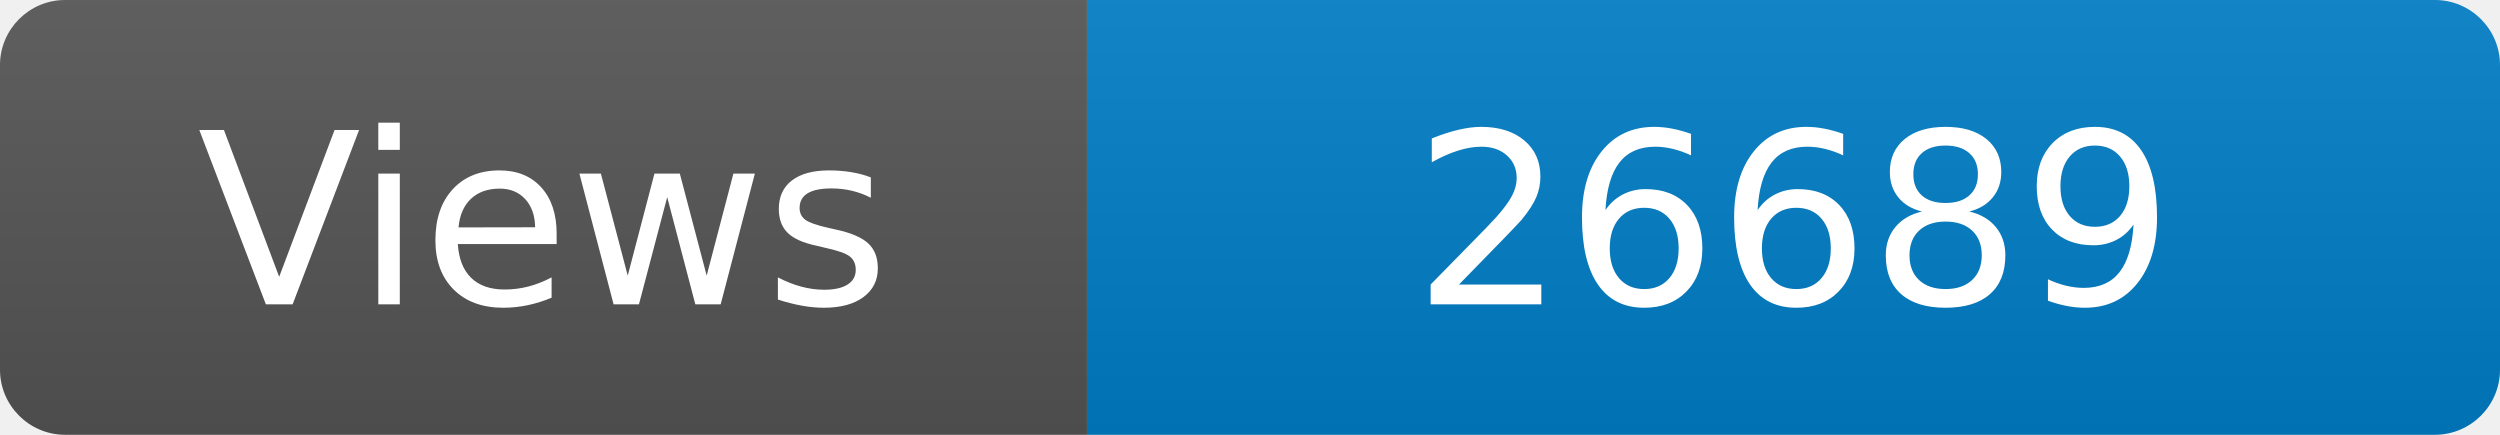
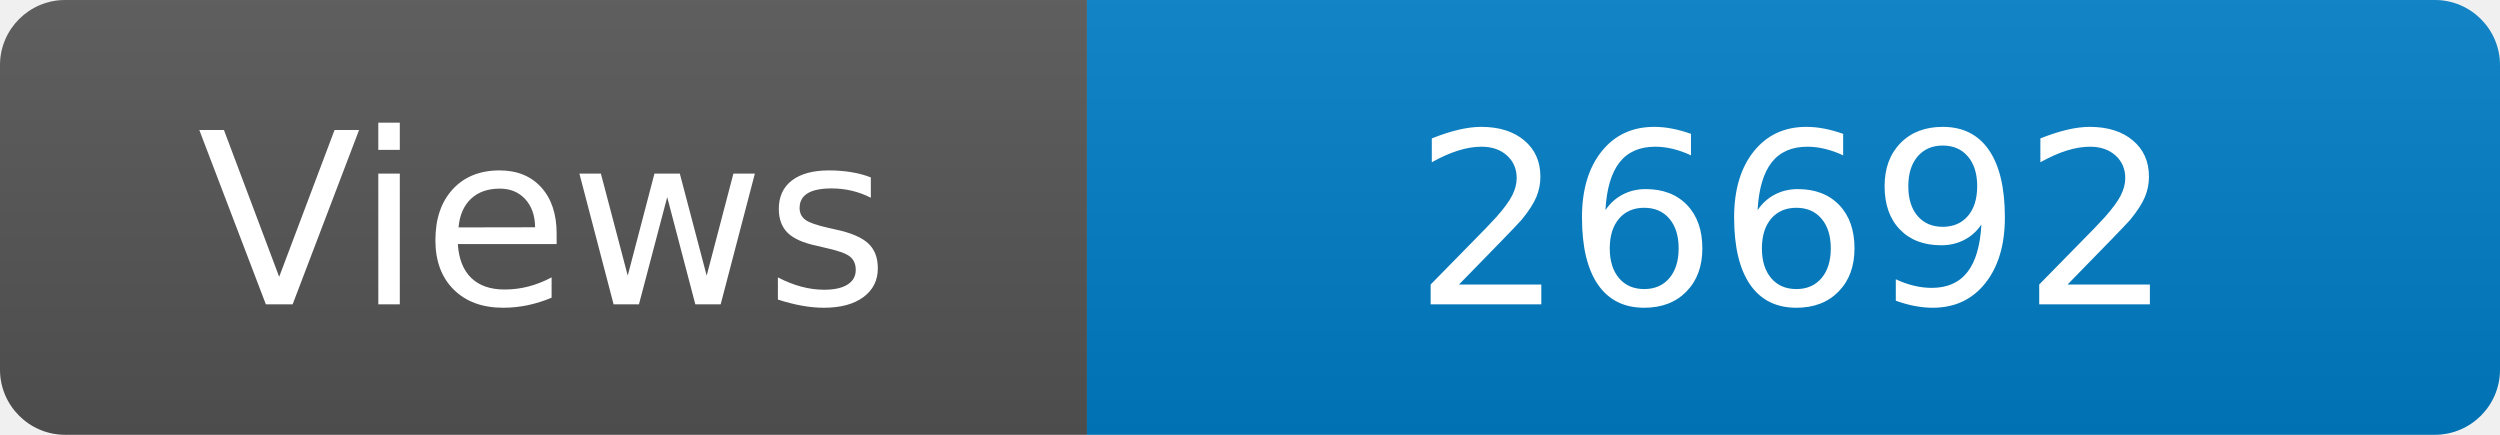
<svg xmlns="http://www.w3.org/2000/svg" width="115" height="20" role="img" aria-label="Maintained?: yes">
  <linearGradient id="s" x2="0" y2="100%">
    <stop offset="0" stop-color="#bbb" stop-opacity=".1" />
    <stop offset="1" stop-opacity=".1" />
  </linearGradient>
  <clipPath id="r">
    <rect width="115" height="20" rx="3" fill="#fff" />
  </clipPath>
  <g clip-path="url(#r)">
    <rect width="50" height="20" fill="#555" />
    <rect x="50" width="160" height="20" fill="#007ec6" />
    <rect width="115" height="20" fill="url(#s)" />
  </g>
  <g fill="#fff" text-anchor="middle" font-family="Verdana,Geneva,DejaVu Sans,sans-serif" font-size="110">
    <text x="250" y="140" transform="scale(.1)" fill="#fff">Views</text>
-     <text x="825" y="140" transform="scale(.1)" fill="#fff">26689</text>
+     <text x="825" y="140" transform="scale(.1)" fill="#fff">26692</text>
  </g>
</svg>
